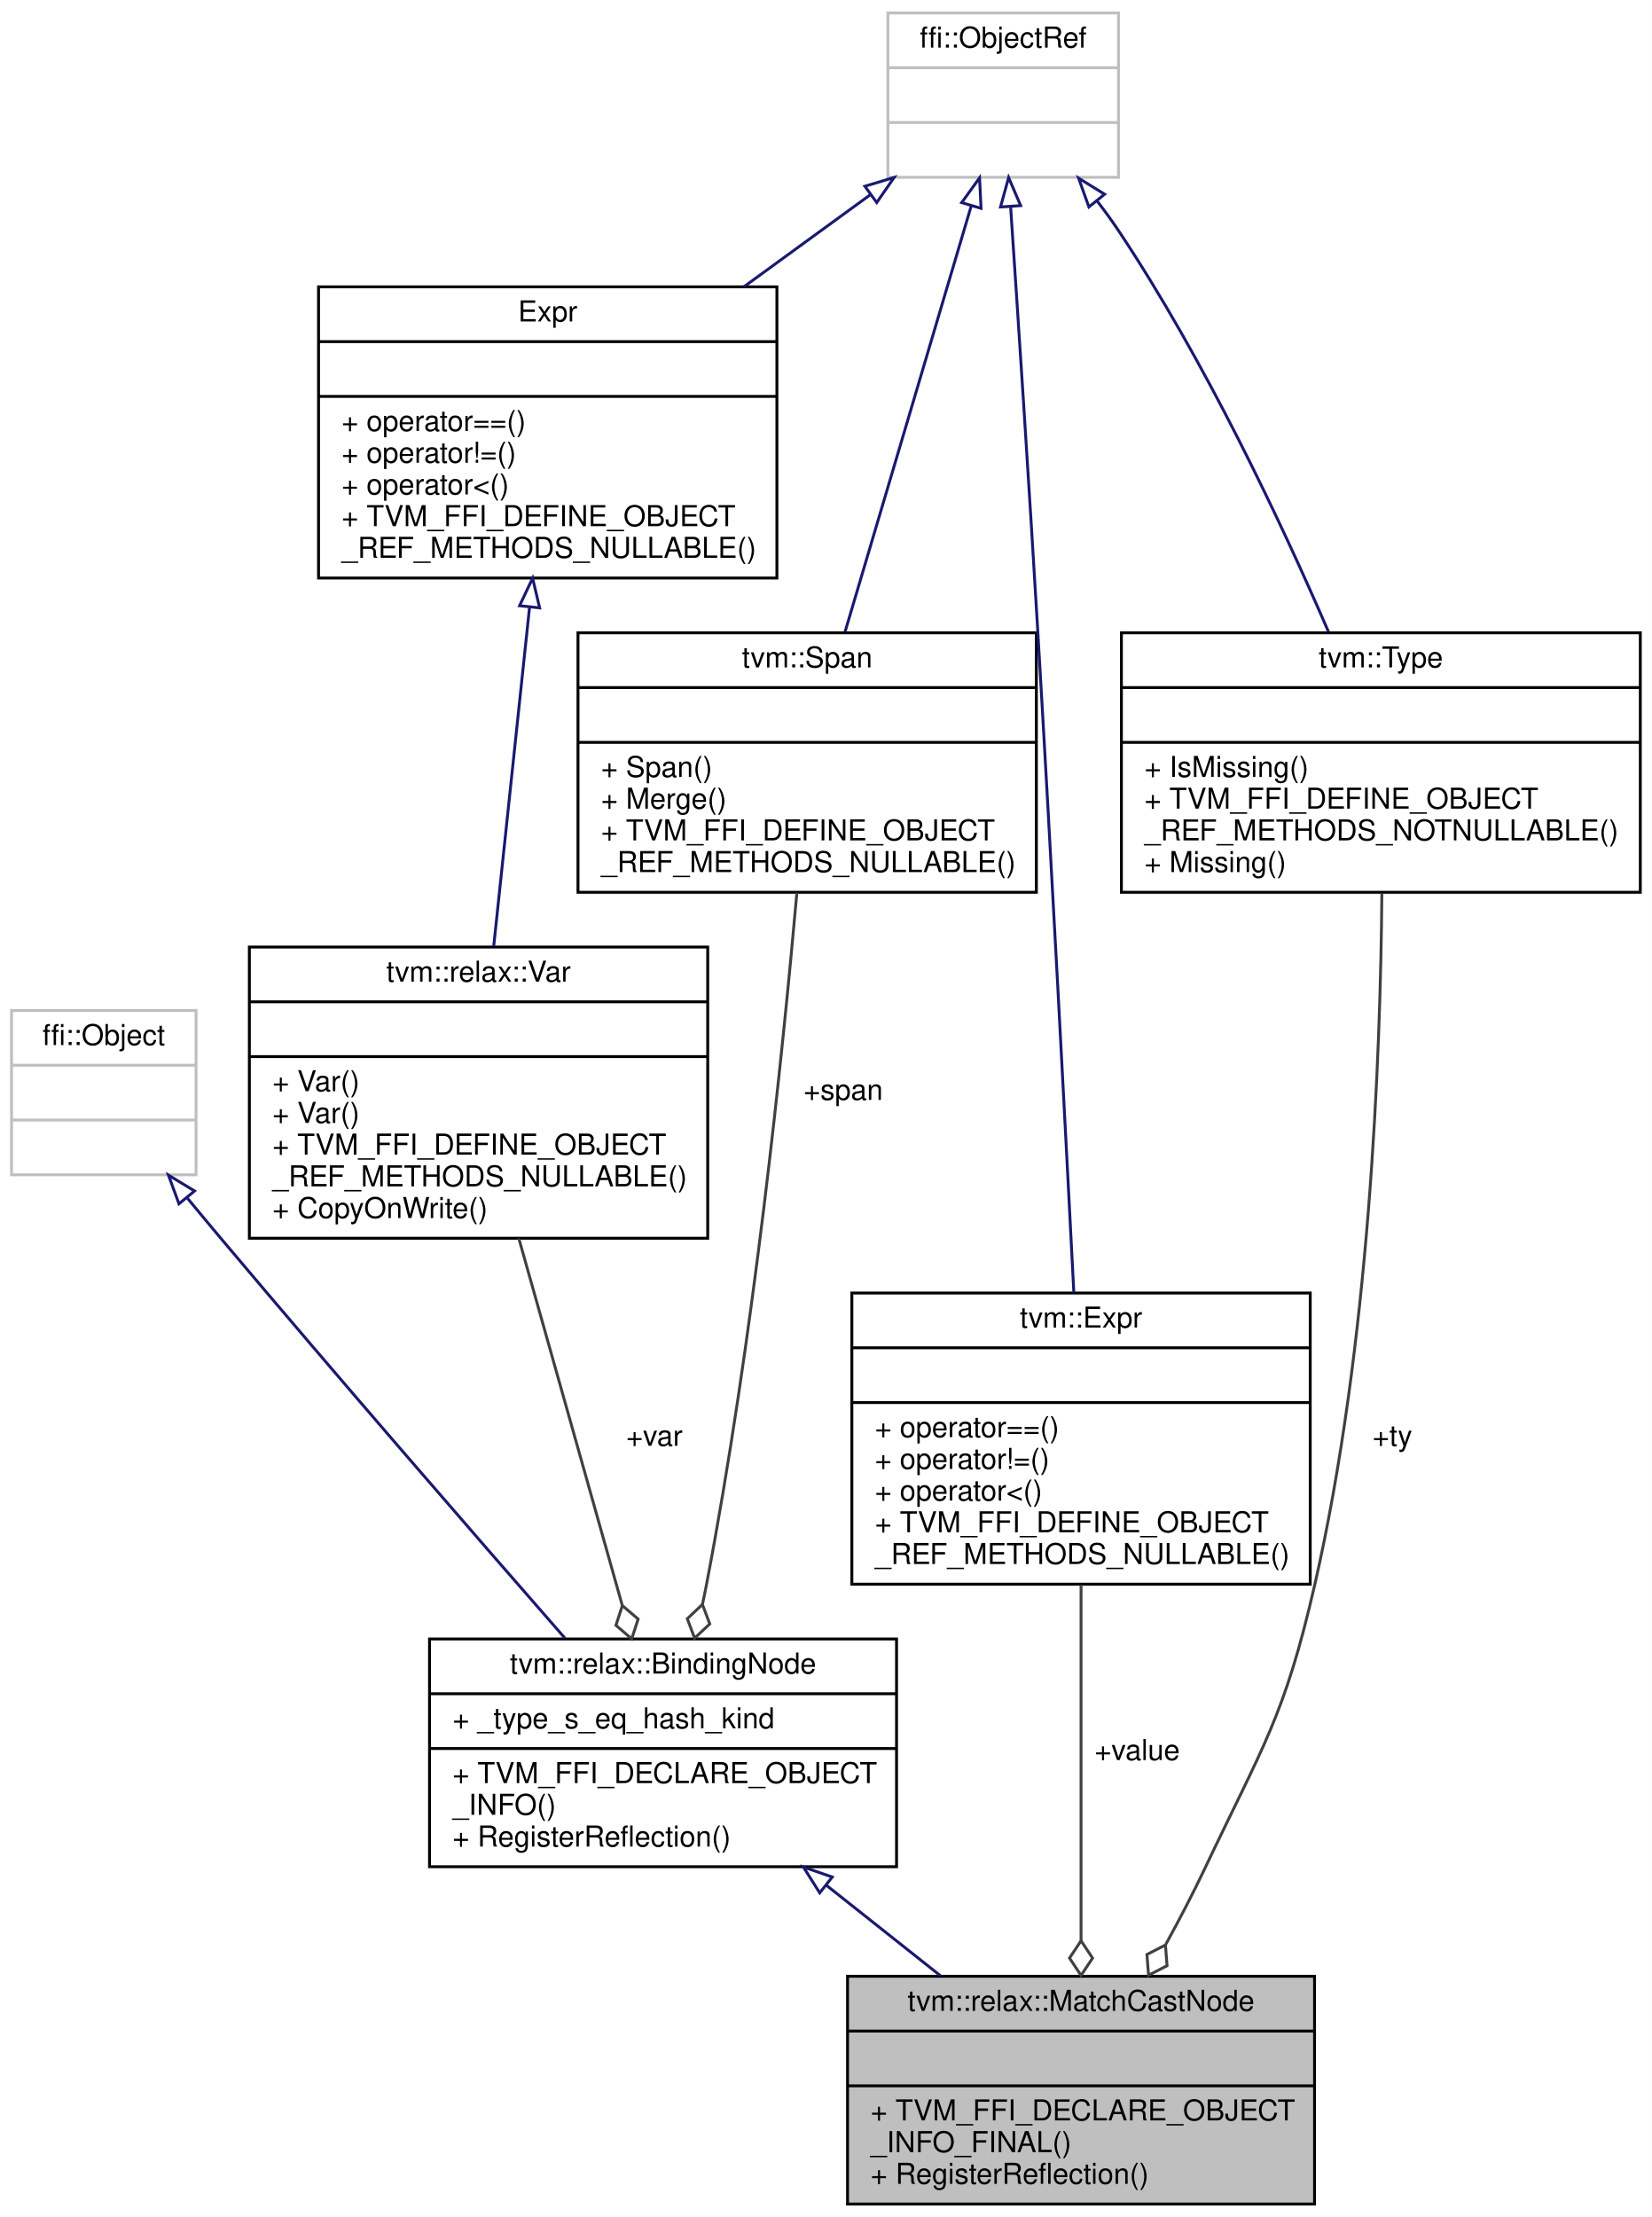
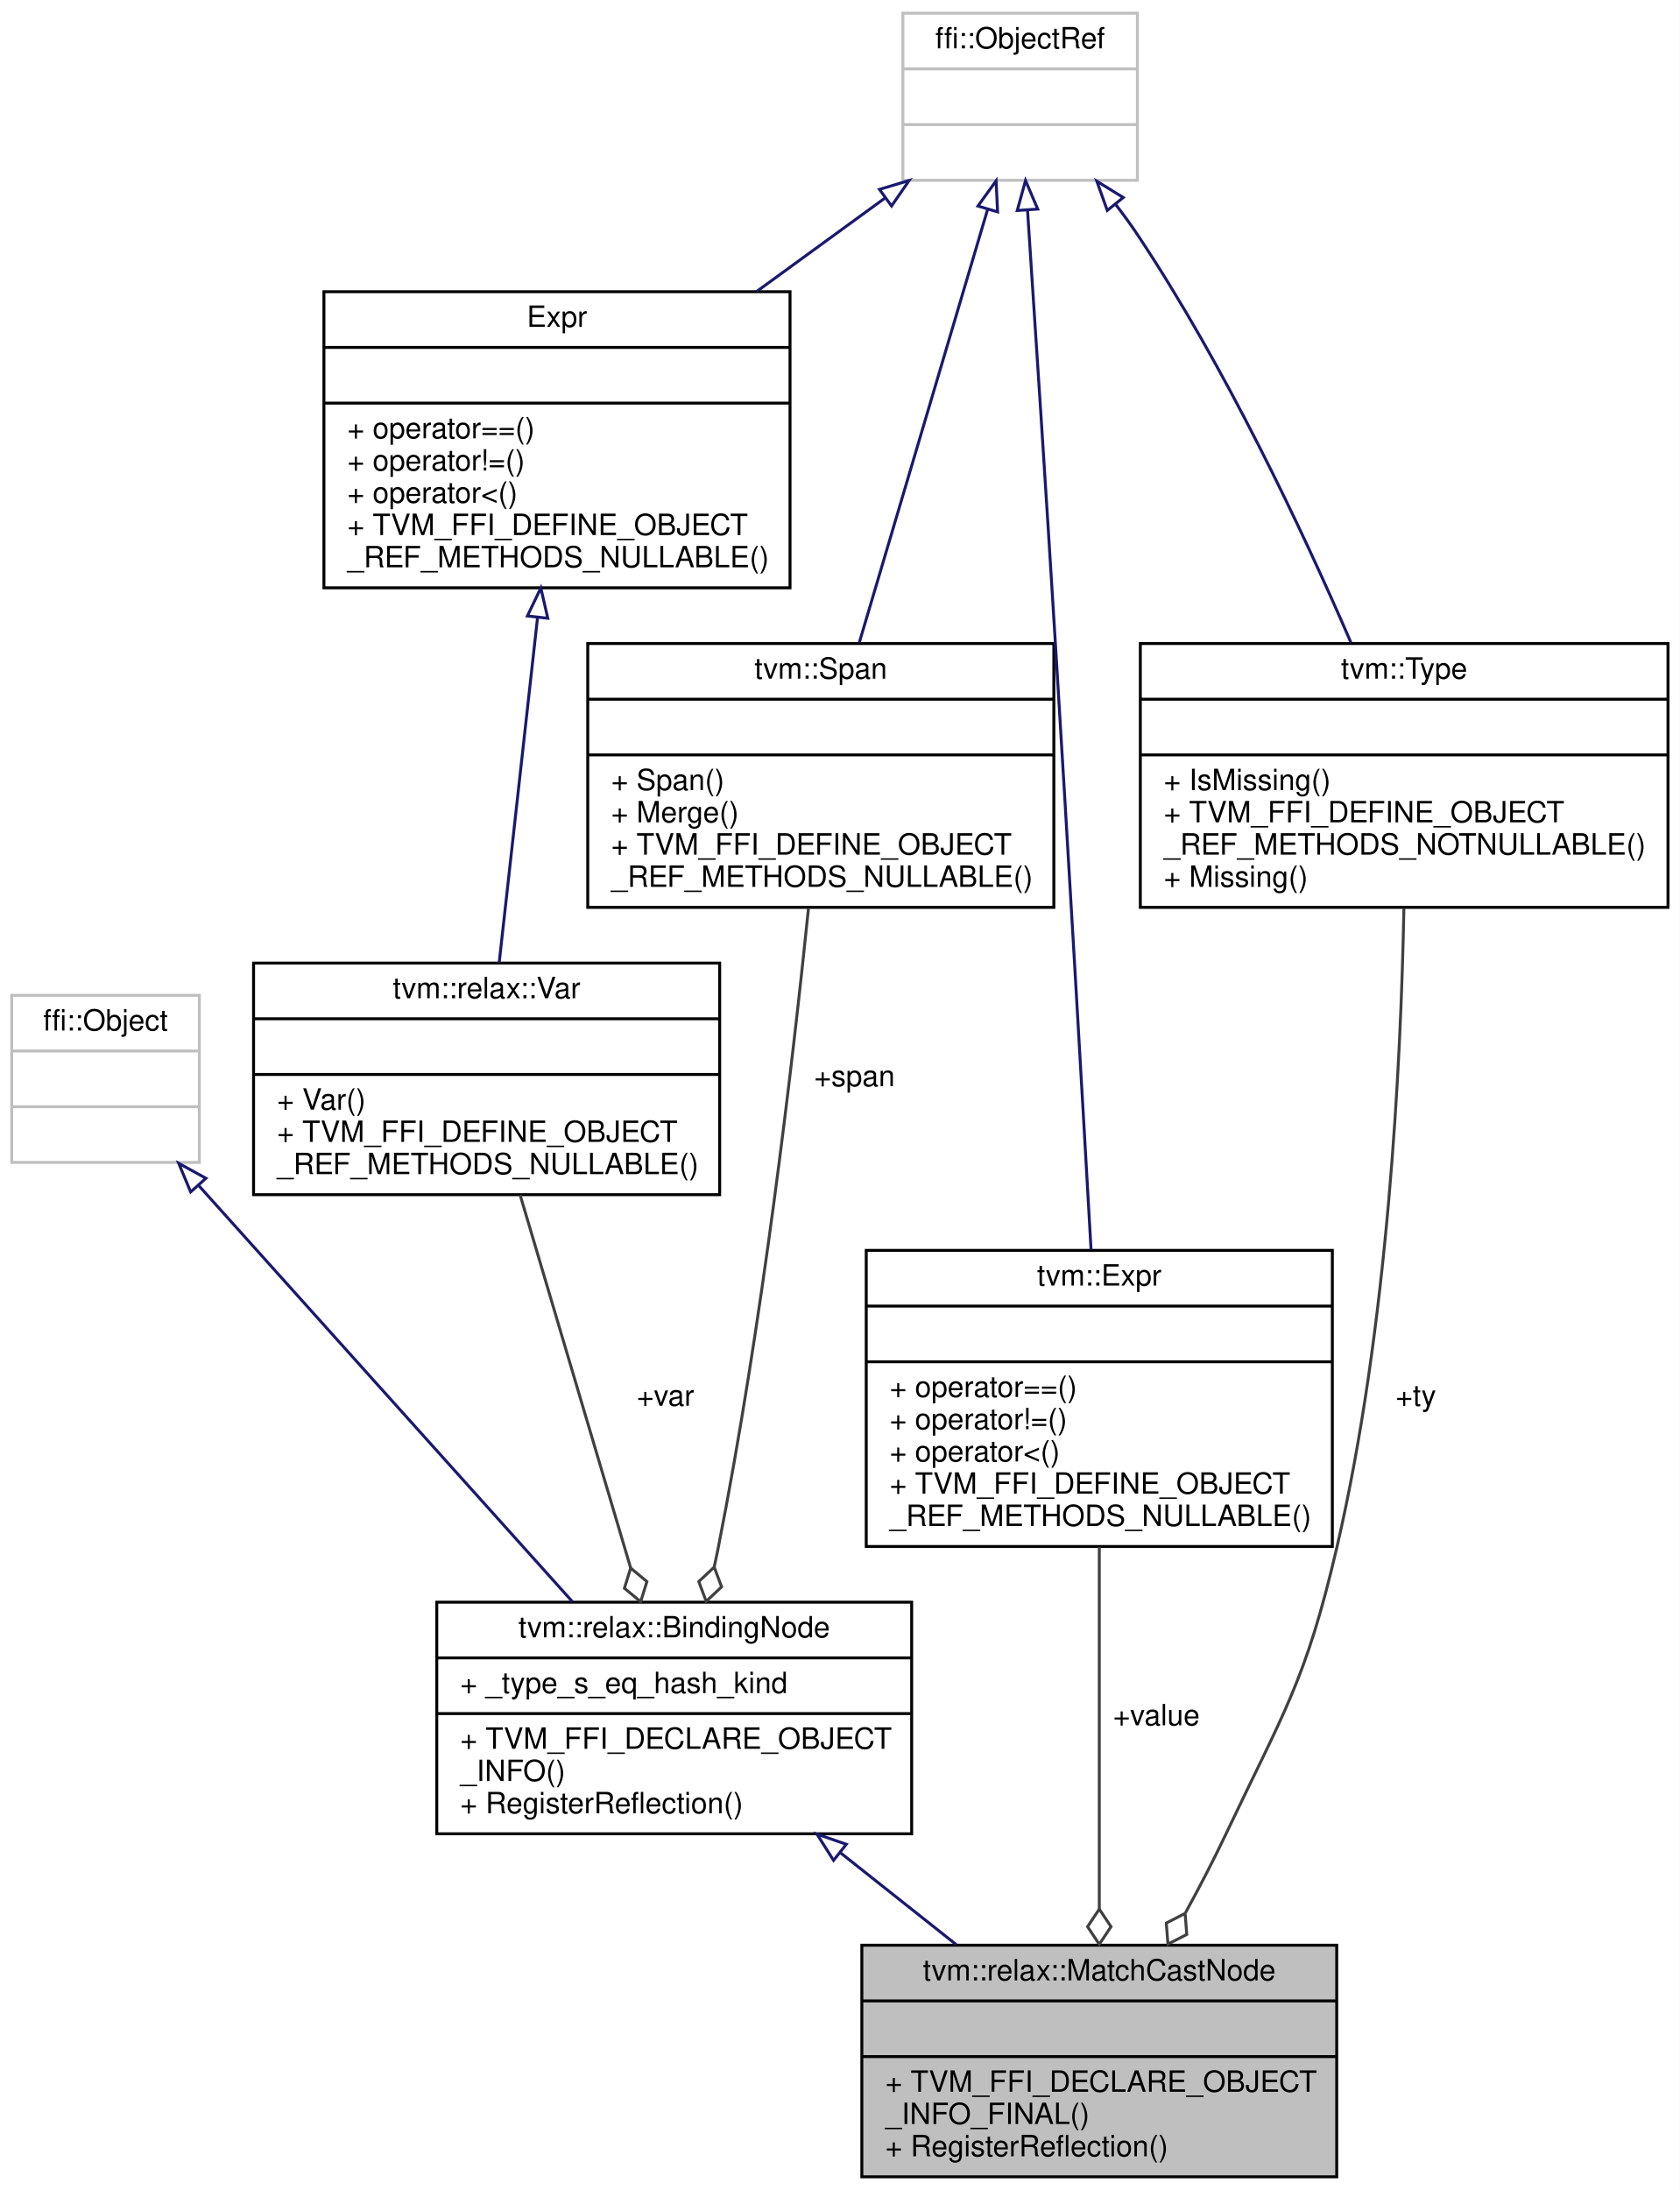
- <svg xmlns="http://www.w3.org/2000/svg" xmlns:xlink="http://www.w3.org/1999/xlink" width="573pt" height="769pt" viewBox="0.00 0.00 573.00 769.00">
-   <g id="graph0" class="graph" transform="scale(1 1) rotate(0) translate(4 765)">
-     <polygon fill="white" stroke="transparent" points="-4,4 -4,-765 569,-765 569,4 -4,4" />
+ <svg xmlns="http://www.w3.org/2000/svg" xmlns:xlink="http://www.w3.org/1999/xlink" width="573pt" height="747pt" viewBox="0.00 0.00 573.00 747.00">
+   <g id="graph0" class="graph" transform="scale(1 1) rotate(0) translate(4 743)">
+     <polygon fill="white" stroke="transparent" points="-4,4 -4,-743 569,-743 569,4 -4,4" />
    <g id="node1" class="node">
      <g id="a_node1">
        <a xlink:title="Runtime-match the value to the type.">
          <polygon fill="#bfbfbf" stroke="black" points="290,-0.5 290,-79.5 452,-79.5 452,-0.5 290,-0.5" />
          <text text-anchor="middle" x="371" y="-67.5" font-family="Helvetica,sans-Serif" font-size="10.00">tvm::relax::MatchCastNode</text>
          <polyline fill="none" stroke="black" points="290,-60.5 452,-60.5 " />
          <text text-anchor="middle" x="371" y="-48.5" font-family="Helvetica,sans-Serif" font-size="10.00"> </text>
          <polyline fill="none" stroke="black" points="290,-41.5 452,-41.5 " />
          <text text-anchor="start" x="298" y="-29.5" font-family="Helvetica,sans-Serif" font-size="10.00">+ TVM_FFI_DECLARE_OBJECT</text>
          <text text-anchor="start" x="298" y="-18.5" font-family="Helvetica,sans-Serif" font-size="10.00">_INFO_FINAL()</text>
          <text text-anchor="start" x="298" y="-7.5" font-family="Helvetica,sans-Serif" font-size="10.00">+ RegisterReflection()</text>
        </a>
      </g>
    </g>
    <g id="node2" class="node">
      <g id="a_node2">
        <a xlink:href="classtvm_1_1relax_1_1BindingNode.html" target="_top" xlink:title="The base class of a variable binding in Relax.">
          <polygon fill="white" stroke="black" points="145,-117.5 145,-196.5 307,-196.5 307,-117.5 145,-117.5" />
          <text text-anchor="middle" x="226" y="-184.5" font-family="Helvetica,sans-Serif" font-size="10.00">tvm::relax::BindingNode</text>
          <polyline fill="none" stroke="black" points="145,-177.5 307,-177.5 " />
          <text text-anchor="start" x="153" y="-165.5" font-family="Helvetica,sans-Serif" font-size="10.00">+ _type_s_eq_hash_kind</text>
          <polyline fill="none" stroke="black" points="145,-158.5 307,-158.5 " />
          <text text-anchor="start" x="153" y="-146.5" font-family="Helvetica,sans-Serif" font-size="10.00">+ TVM_FFI_DECLARE_OBJECT</text>
          <text text-anchor="start" x="153" y="-135.5" font-family="Helvetica,sans-Serif" font-size="10.00">_INFO()</text>
          <text text-anchor="start" x="153" y="-124.5" font-family="Helvetica,sans-Serif" font-size="10.00">+ RegisterReflection()</text>
        </a>
      </g>
    </g>
    <g id="edge1" class="edge">
      <path fill="none" stroke="midnightblue" d="M282.7,-111.03C295.75,-100.68 309.52,-89.76 322.2,-79.71" />
      <polygon fill="none" stroke="midnightblue" points="280.35,-108.43 274.69,-117.39 284.7,-113.92 280.35,-108.43" />
    </g>
    <g id="node3" class="node">
      <g id="a_node3">
        <a xlink:title=" ">
-           <polygon fill="white" stroke="#bfbfbf" points="0,-357.5 0,-414.5 64,-414.5 64,-357.5 0,-357.5" />
-           <text text-anchor="middle" x="32" y="-402.5" font-family="Helvetica,sans-Serif" font-size="10.00">ffi::Object</text>
-           <polyline fill="none" stroke="#bfbfbf" points="0,-395.5 64,-395.5 " />
-           <text text-anchor="middle" x="32" y="-383.5" font-family="Helvetica,sans-Serif" font-size="10.00"> </text>
-           <polyline fill="none" stroke="#bfbfbf" points="0,-376.5 64,-376.5 " />
-           <text text-anchor="middle" x="32" y="-364.5" font-family="Helvetica,sans-Serif" font-size="10.00"> </text>
+           <polygon fill="white" stroke="#bfbfbf" points="0,-346.5 0,-403.5 64,-403.5 64,-346.5 0,-346.5" />
+           <text text-anchor="middle" x="32" y="-391.5" font-family="Helvetica,sans-Serif" font-size="10.00">ffi::Object</text>
+           <polyline fill="none" stroke="#bfbfbf" points="0,-384.5 64,-384.5 " />
+           <text text-anchor="middle" x="32" y="-372.5" font-family="Helvetica,sans-Serif" font-size="10.00"> </text>
+           <polyline fill="none" stroke="#bfbfbf" points="0,-365.5 64,-365.5 " />
+           <text text-anchor="middle" x="32" y="-353.5" font-family="Helvetica,sans-Serif" font-size="10.00"> </text>
        </a>
      </g>
    </g>
    <g id="edge2" class="edge">
-       <path fill="none" stroke="midnightblue" d="M61.05,-349.35C65.04,-344.51 69.11,-339.62 73,-335 113.42,-286.99 160.78,-232.46 191.98,-196.77" />
-       <polygon fill="none" stroke="midnightblue" points="58.08,-347.44 54.43,-357.39 63.49,-351.89 58.08,-347.44" />
+       <path fill="none" stroke="midnightblue" d="M63.68,-338.73C98.75,-299.69 155.08,-236.96 191.31,-196.63" />
+       <polygon fill="none" stroke="midnightblue" points="61.04,-336.43 56.96,-346.2 66.25,-341.1 61.04,-336.43" />
    </g>
    <g id="node4" class="node">
      <g id="a_node4">
        <a xlink:href="classtvm_1_1relax_1_1Var.html" target="_top" xlink:title=" ">
-           <polygon fill="white" stroke="black" points="82.5,-335.5 82.5,-436.5 241.5,-436.5 241.5,-335.5 82.5,-335.5" />
-           <text text-anchor="middle" x="162" y="-424.5" font-family="Helvetica,sans-Serif" font-size="10.00">tvm::relax::Var</text>
-           <polyline fill="none" stroke="black" points="82.5,-417.5 241.5,-417.5 " />
-           <text text-anchor="middle" x="162" y="-405.5" font-family="Helvetica,sans-Serif" font-size="10.00"> </text>
-           <polyline fill="none" stroke="black" points="82.5,-398.5 241.5,-398.5 " />
-           <text text-anchor="start" x="90.5" y="-386.5" font-family="Helvetica,sans-Serif" font-size="10.00">+ Var()</text>
-           <text text-anchor="start" x="90.5" y="-375.5" font-family="Helvetica,sans-Serif" font-size="10.00">+ Var()</text>
-           <text text-anchor="start" x="90.5" y="-364.5" font-family="Helvetica,sans-Serif" font-size="10.00">+ TVM_FFI_DEFINE_OBJECT</text>
-           <text text-anchor="start" x="90.5" y="-353.5" font-family="Helvetica,sans-Serif" font-size="10.00">_REF_METHODS_NULLABLE()</text>
-           <text text-anchor="start" x="90.5" y="-342.5" font-family="Helvetica,sans-Serif" font-size="10.00">+ CopyOnWrite()</text>
+           <polygon fill="white" stroke="black" points="82.5,-335.5 82.5,-414.5 241.5,-414.5 241.5,-335.5 82.5,-335.5" />
+           <text text-anchor="middle" x="162" y="-402.5" font-family="Helvetica,sans-Serif" font-size="10.00">tvm::relax::Var</text>
+           <polyline fill="none" stroke="black" points="82.5,-395.5 241.5,-395.5 " />
+           <text text-anchor="middle" x="162" y="-383.5" font-family="Helvetica,sans-Serif" font-size="10.00"> </text>
+           <polyline fill="none" stroke="black" points="82.5,-376.5 241.5,-376.5 " />
+           <text text-anchor="start" x="90.5" y="-364.5" font-family="Helvetica,sans-Serif" font-size="10.00">+ Var()</text>
+           <text text-anchor="start" x="90.5" y="-353.5" font-family="Helvetica,sans-Serif" font-size="10.00">+ TVM_FFI_DEFINE_OBJECT</text>
+           <text text-anchor="start" x="90.5" y="-342.5" font-family="Helvetica,sans-Serif" font-size="10.00">_REF_METHODS_NULLABLE()</text>
        </a>
      </g>
    </g>
    <g id="edge3" class="edge">
-       <path fill="none" stroke="#404040" d="M175.97,-335.46C186.59,-297.8 201.14,-246.17 211.81,-208.31" />
-       <polygon fill="none" stroke="#404040" points="211.88,-208.09 209.66,-201.23 215.13,-196.54 217.36,-203.4 211.88,-208.09" />
+       <path fill="none" stroke="#404040" d="M173.44,-335.38C183.97,-299.86 199.64,-246.98 211.13,-208.19" />
+       <polygon fill="none" stroke="#404040" points="211.14,-208.15 209.01,-201.26 214.55,-196.65 216.68,-203.53 211.14,-208.15" />
      <text text-anchor="middle" x="223" y="-263.5" font-family="Helvetica,sans-Serif" font-size="10.00"> +var</text>
    </g>
    <g id="node5" class="node">
      <g id="a_node5">
        <a xlink:href="classtvm_1_1Expr.html" target="_top" xlink:title="Managed reference to ExprNode.">
-           <polygon fill="white" stroke="black" points="106.5,-564.5 106.5,-665.5 265.5,-665.5 265.5,-564.5 106.5,-564.5" />
-           <text text-anchor="middle" x="186" y="-653.5" font-family="Helvetica,sans-Serif" font-size="10.00">Expr</text>
-           <polyline fill="none" stroke="black" points="106.5,-646.5 265.5,-646.5 " />
-           <text text-anchor="middle" x="186" y="-634.5" font-family="Helvetica,sans-Serif" font-size="10.00"> </text>
-           <polyline fill="none" stroke="black" points="106.5,-627.5 265.5,-627.5 " />
-           <text text-anchor="start" x="114.5" y="-615.5" font-family="Helvetica,sans-Serif" font-size="10.00">+ operator==()</text>
-           <text text-anchor="start" x="114.5" y="-604.5" font-family="Helvetica,sans-Serif" font-size="10.00">+ operator!=()</text>
-           <text text-anchor="start" x="114.5" y="-593.5" font-family="Helvetica,sans-Serif" font-size="10.00">+ operator&lt;()</text>
-           <text text-anchor="start" x="114.5" y="-582.5" font-family="Helvetica,sans-Serif" font-size="10.00">+ TVM_FFI_DEFINE_OBJECT</text>
-           <text text-anchor="start" x="114.5" y="-571.5" font-family="Helvetica,sans-Serif" font-size="10.00">_REF_METHODS_NULLABLE()</text>
+           <polygon fill="white" stroke="black" points="106.5,-542.5 106.5,-643.5 265.5,-643.5 265.5,-542.5 106.5,-542.5" />
+           <text text-anchor="middle" x="186" y="-631.5" font-family="Helvetica,sans-Serif" font-size="10.00">Expr</text>
+           <polyline fill="none" stroke="black" points="106.5,-624.5 265.5,-624.5 " />
+           <text text-anchor="middle" x="186" y="-612.5" font-family="Helvetica,sans-Serif" font-size="10.00"> </text>
+           <polyline fill="none" stroke="black" points="106.5,-605.5 265.5,-605.5 " />
+           <text text-anchor="start" x="114.5" y="-593.5" font-family="Helvetica,sans-Serif" font-size="10.00">+ operator==()</text>
+           <text text-anchor="start" x="114.5" y="-582.5" font-family="Helvetica,sans-Serif" font-size="10.00">+ operator!=()</text>
+           <text text-anchor="start" x="114.5" y="-571.5" font-family="Helvetica,sans-Serif" font-size="10.00">+ operator&lt;()</text>
+           <text text-anchor="start" x="114.5" y="-560.5" font-family="Helvetica,sans-Serif" font-size="10.00">+ TVM_FFI_DEFINE_OBJECT</text>
+           <text text-anchor="start" x="114.5" y="-549.5" font-family="Helvetica,sans-Serif" font-size="10.00">_REF_METHODS_NULLABLE()</text>
        </a>
      </g>
    </g>
    <g id="edge4" class="edge">
-       <path fill="none" stroke="midnightblue" d="M179.7,-554.42C175.83,-517.81 170.93,-471.47 167.27,-436.82" />
-       <polygon fill="none" stroke="midnightblue" points="176.23,-554.89 180.76,-564.46 183.19,-554.15 176.23,-554.89" />
+       <path fill="none" stroke="midnightblue" d="M179.35,-532.13C175.17,-494.55 169.91,-447.21 166.28,-414.56" />
+       <polygon fill="none" stroke="midnightblue" points="175.91,-532.89 180.49,-542.45 182.87,-532.12 175.91,-532.89" />
    </g>
    <g id="node6" class="node">
      <g id="a_node6">
        <a xlink:title=" ">
-           <polygon fill="white" stroke="#bfbfbf" points="304,-703.5 304,-760.5 384,-760.5 384,-703.5 304,-703.5" />
-           <text text-anchor="middle" x="344" y="-748.5" font-family="Helvetica,sans-Serif" font-size="10.00">ffi::ObjectRef</text>
-           <polyline fill="none" stroke="#bfbfbf" points="304,-741.5 384,-741.5 " />
-           <text text-anchor="middle" x="344" y="-729.5" font-family="Helvetica,sans-Serif" font-size="10.00"> </text>
-           <polyline fill="none" stroke="#bfbfbf" points="304,-722.5 384,-722.5 " />
-           <text text-anchor="middle" x="344" y="-710.5" font-family="Helvetica,sans-Serif" font-size="10.00"> </text>
+           <polygon fill="white" stroke="#bfbfbf" points="304,-681.5 304,-738.5 384,-738.5 384,-681.5 304,-681.5" />
+           <text text-anchor="middle" x="344" y="-726.5" font-family="Helvetica,sans-Serif" font-size="10.00">ffi::ObjectRef</text>
+           <polyline fill="none" stroke="#bfbfbf" points="304,-719.5 384,-719.5 " />
+           <text text-anchor="middle" x="344" y="-707.5" font-family="Helvetica,sans-Serif" font-size="10.00"> </text>
+           <polyline fill="none" stroke="#bfbfbf" points="304,-700.5 384,-700.5 " />
+           <text text-anchor="middle" x="344" y="-688.5" font-family="Helvetica,sans-Serif" font-size="10.00"> </text>
        </a>
      </g>
    </g>
    <g id="edge5" class="edge">
-       <path fill="none" stroke="midnightblue" d="M297.86,-697.42C284.18,-687.46 268.89,-676.33 254.12,-665.58" />
-       <polygon fill="none" stroke="midnightblue" points="296.01,-700.4 306.16,-703.45 300.13,-694.74 296.01,-700.4" />
+       <path fill="none" stroke="midnightblue" d="M297.86,-675.42C284.18,-665.46 268.89,-654.33 254.12,-643.58" />
+       <polygon fill="none" stroke="midnightblue" points="296.01,-678.4 306.16,-681.45 300.13,-672.74 296.01,-678.4" />
    </g>
    <g id="node7" class="node">
      <g id="a_node7">
        <a xlink:href="classtvm_1_1Span.html" target="_top" xlink:title=" ">
-           <polygon fill="white" stroke="black" points="196.5,-455.5 196.5,-545.5 355.5,-545.5 355.5,-455.5 196.5,-455.5" />
-           <text text-anchor="middle" x="276" y="-533.5" font-family="Helvetica,sans-Serif" font-size="10.00">tvm::Span</text>
-           <polyline fill="none" stroke="black" points="196.5,-526.5 355.5,-526.5 " />
-           <text text-anchor="middle" x="276" y="-514.5" font-family="Helvetica,sans-Serif" font-size="10.00"> </text>
-           <polyline fill="none" stroke="black" points="196.5,-507.5 355.5,-507.5 " />
-           <text text-anchor="start" x="204.5" y="-495.5" font-family="Helvetica,sans-Serif" font-size="10.00">+ Span()</text>
-           <text text-anchor="start" x="204.5" y="-484.5" font-family="Helvetica,sans-Serif" font-size="10.00">+ Merge()</text>
-           <text text-anchor="start" x="204.5" y="-473.5" font-family="Helvetica,sans-Serif" font-size="10.00">+ TVM_FFI_DEFINE_OBJECT</text>
-           <text text-anchor="start" x="204.5" y="-462.5" font-family="Helvetica,sans-Serif" font-size="10.00">_REF_METHODS_NULLABLE()</text>
+           <polygon fill="white" stroke="black" points="196.5,-433.5 196.5,-523.5 355.5,-523.5 355.5,-433.5 196.5,-433.5" />
+           <text text-anchor="middle" x="276" y="-511.5" font-family="Helvetica,sans-Serif" font-size="10.00">tvm::Span</text>
+           <polyline fill="none" stroke="black" points="196.5,-504.5 355.5,-504.5 " />
+           <text text-anchor="middle" x="276" y="-492.5" font-family="Helvetica,sans-Serif" font-size="10.00"> </text>
+           <polyline fill="none" stroke="black" points="196.5,-485.5 355.5,-485.5 " />
+           <text text-anchor="start" x="204.5" y="-473.5" font-family="Helvetica,sans-Serif" font-size="10.00">+ Span()</text>
+           <text text-anchor="start" x="204.5" y="-462.5" font-family="Helvetica,sans-Serif" font-size="10.00">+ Merge()</text>
+           <text text-anchor="start" x="204.5" y="-451.5" font-family="Helvetica,sans-Serif" font-size="10.00">+ TVM_FFI_DEFINE_OBJECT</text>
+           <text text-anchor="start" x="204.5" y="-440.5" font-family="Helvetica,sans-Serif" font-size="10.00">_REF_METHODS_NULLABLE()</text>
        </a>
      </g>
    </g>
    <g id="edge7" class="edge">
-       <path fill="none" stroke="midnightblue" d="M332.91,-693.58C320.93,-653.14 301.85,-588.75 289.13,-545.81" />
-       <polygon fill="none" stroke="midnightblue" points="329.6,-694.72 335.8,-703.32 336.31,-692.73 329.6,-694.72" />
+       <path fill="none" stroke="midnightblue" d="M332.91,-671.58C320.93,-631.14 301.85,-566.75 289.13,-523.81" />
+       <polygon fill="none" stroke="midnightblue" points="329.6,-672.72 335.8,-681.32 336.31,-670.73 329.6,-672.72" />
    </g>
    <g id="node8" class="node">
      <g id="a_node8">
        <a xlink:href="classtvm_1_1Expr.html" target="_top" xlink:title="Managed reference to ExprNode.">
          <polygon fill="white" stroke="black" points="291.5,-215.5 291.5,-316.5 450.5,-316.5 450.5,-215.5 291.5,-215.5" />
          <text text-anchor="middle" x="371" y="-304.5" font-family="Helvetica,sans-Serif" font-size="10.00">tvm::Expr</text>
          <polyline fill="none" stroke="black" points="291.5,-297.5 450.5,-297.5 " />
          <text text-anchor="middle" x="371" y="-285.5" font-family="Helvetica,sans-Serif" font-size="10.00"> </text>
          <polyline fill="none" stroke="black" points="291.5,-278.5 450.5,-278.5 " />
          <text text-anchor="start" x="299.5" y="-266.5" font-family="Helvetica,sans-Serif" font-size="10.00">+ operator==()</text>
          <text text-anchor="start" x="299.5" y="-255.5" font-family="Helvetica,sans-Serif" font-size="10.00">+ operator!=()</text>
          <text text-anchor="start" x="299.5" y="-244.5" font-family="Helvetica,sans-Serif" font-size="10.00">+ operator&lt;()</text>
          <text text-anchor="start" x="299.5" y="-233.5" font-family="Helvetica,sans-Serif" font-size="10.00">+ TVM_FFI_DEFINE_OBJECT</text>
          <text text-anchor="start" x="299.5" y="-222.5" font-family="Helvetica,sans-Serif" font-size="10.00">_REF_METHODS_NULLABLE()</text>
        </a>
      </g>
    </g>
    <g id="edge9" class="edge">
-       <path fill="none" stroke="midnightblue" d="M346.59,-693C349.11,-655.61 352.98,-596.88 356,-546 360.76,-465.74 365.64,-372.45 368.5,-316.65" />
-       <polygon fill="none" stroke="midnightblue" points="343.07,-693.21 345.88,-703.42 350.05,-693.68 343.07,-693.21" />
+       <path fill="none" stroke="midnightblue" d="M346.54,-671C349.02,-633.6 352.87,-574.87 356,-524 360.44,-451.96 365.25,-368.53 368.19,-316.75" />
+       <polygon fill="none" stroke="midnightblue" points="343.02,-671.21 345.84,-681.42 350,-671.68 343.02,-671.21" />
    </g>
    <g id="node9" class="node">
      <g id="a_node9">
        <a xlink:href="classtvm_1_1Type.html" target="_top" xlink:title="Managed reference to TypeNode.">
-           <polygon fill="white" stroke="black" points="385,-455.5 385,-545.5 565,-545.5 565,-455.5 385,-455.5" />
-           <text text-anchor="middle" x="475" y="-533.5" font-family="Helvetica,sans-Serif" font-size="10.00">tvm::Type</text>
-           <polyline fill="none" stroke="black" points="385,-526.5 565,-526.5 " />
-           <text text-anchor="middle" x="475" y="-514.5" font-family="Helvetica,sans-Serif" font-size="10.00"> </text>
-           <polyline fill="none" stroke="black" points="385,-507.5 565,-507.5 " />
-           <text text-anchor="start" x="393" y="-495.5" font-family="Helvetica,sans-Serif" font-size="10.00">+ IsMissing()</text>
-           <text text-anchor="start" x="393" y="-484.5" font-family="Helvetica,sans-Serif" font-size="10.00">+ TVM_FFI_DEFINE_OBJECT</text>
-           <text text-anchor="start" x="393" y="-473.5" font-family="Helvetica,sans-Serif" font-size="10.00">_REF_METHODS_NOTNULLABLE()</text>
-           <text text-anchor="start" x="393" y="-462.5" font-family="Helvetica,sans-Serif" font-size="10.00">+ Missing()</text>
+           <polygon fill="white" stroke="black" points="385,-433.5 385,-523.5 565,-523.5 565,-433.5 385,-433.5" />
+           <text text-anchor="middle" x="475" y="-511.5" font-family="Helvetica,sans-Serif" font-size="10.00">tvm::Type</text>
+           <polyline fill="none" stroke="black" points="385,-504.5 565,-504.5 " />
+           <text text-anchor="middle" x="475" y="-492.5" font-family="Helvetica,sans-Serif" font-size="10.00"> </text>
+           <polyline fill="none" stroke="black" points="385,-485.5 565,-485.5 " />
+           <text text-anchor="start" x="393" y="-473.5" font-family="Helvetica,sans-Serif" font-size="10.00">+ IsMissing()</text>
+           <text text-anchor="start" x="393" y="-462.5" font-family="Helvetica,sans-Serif" font-size="10.00">+ TVM_FFI_DEFINE_OBJECT</text>
+           <text text-anchor="start" x="393" y="-451.5" font-family="Helvetica,sans-Serif" font-size="10.00">_REF_METHODS_NOTNULLABLE()</text>
+           <text text-anchor="start" x="393" y="-440.5" font-family="Helvetica,sans-Serif" font-size="10.00">+ Missing()</text>
        </a>
      </g>
    </g>
    <g id="edge11" class="edge">
-       <path fill="none" stroke="midnightblue" d="M376.49,-695.38C379.14,-691.96 381.69,-688.47 384,-685 413.89,-640.18 440.27,-584.14 456.83,-545.86" />
-       <polygon fill="none" stroke="midnightblue" points="373.73,-693.22 370.15,-703.2 379.17,-697.63 373.73,-693.22" />
+       <path fill="none" stroke="midnightblue" d="M376.49,-673.38C379.14,-669.96 381.69,-666.47 384,-663 413.89,-618.18 440.27,-562.14 456.83,-523.86" />
+       <polygon fill="none" stroke="midnightblue" points="373.73,-671.22 370.15,-681.2 379.17,-675.63 373.73,-671.22" />
    </g>
    <g id="edge6" class="edge">
-       <path fill="none" stroke="#404040" d="M272.43,-455.35C267.46,-399.17 257.2,-299.3 241,-215 240.59,-212.87 240.15,-210.7 239.67,-208.51" />
-       <polygon fill="none" stroke="#404040" points="239.66,-208.47 234.41,-203.53 236.95,-196.78 242.21,-201.72 239.66,-208.47" />
-       <text text-anchor="middle" x="288.5" y="-383.5" font-family="Helvetica,sans-Serif" font-size="10.00"> +span</text>
+       <path fill="none" stroke="#404040" d="M271.79,-433.1C266.42,-380.68 256.01,-291 241,-215 240.58,-212.87 240.13,-210.7 239.65,-208.52" />
+       <polygon fill="none" stroke="#404040" points="239.64,-208.47 234.37,-203.54 236.9,-196.79 242.16,-201.72 239.64,-208.47" />
+       <text text-anchor="middle" x="287.5" y="-372.5" font-family="Helvetica,sans-Serif" font-size="10.00"> +span</text>
    </g>
    <g id="edge8" class="edge">
      <path fill="none" stroke="#404040" d="M371,-215.29C371,-178.58 371,-128.78 371,-91.81" />
      <polygon fill="none" stroke="#404040" points="371,-91.81 367,-85.81 371,-79.81 375,-85.81 371,-91.81" />
      <text text-anchor="middle" x="390.5" y="-154.5" font-family="Helvetica,sans-Serif" font-size="10.00"> +value</text>
    </g>
    <g id="edge10" class="edge">
-       <path fill="none" stroke="#404040" d="M475.35,-455.04C474.9,-398.53 471.1,-298.32 452,-215 441.56,-169.47 434,-159.22 414,-117 409.89,-108.33 405.19,-99.3 400.43,-90.62" />
+       <path fill="none" stroke="#404040" d="M474.91,-433.25C473.93,-380.58 469.52,-290.3 452,-215 441.41,-169.5 434,-159.22 414,-117 409.89,-108.33 405.19,-99.3 400.43,-90.62" />
      <polygon fill="none" stroke="#404040" points="400.28,-90.35 393.86,-87.06 394.42,-79.87 400.84,-83.16 400.28,-90.35" />
      <text text-anchor="middle" x="479" y="-263.5" font-family="Helvetica,sans-Serif" font-size="10.00"> +ty</text>
    </g>
  </g>
</svg>
